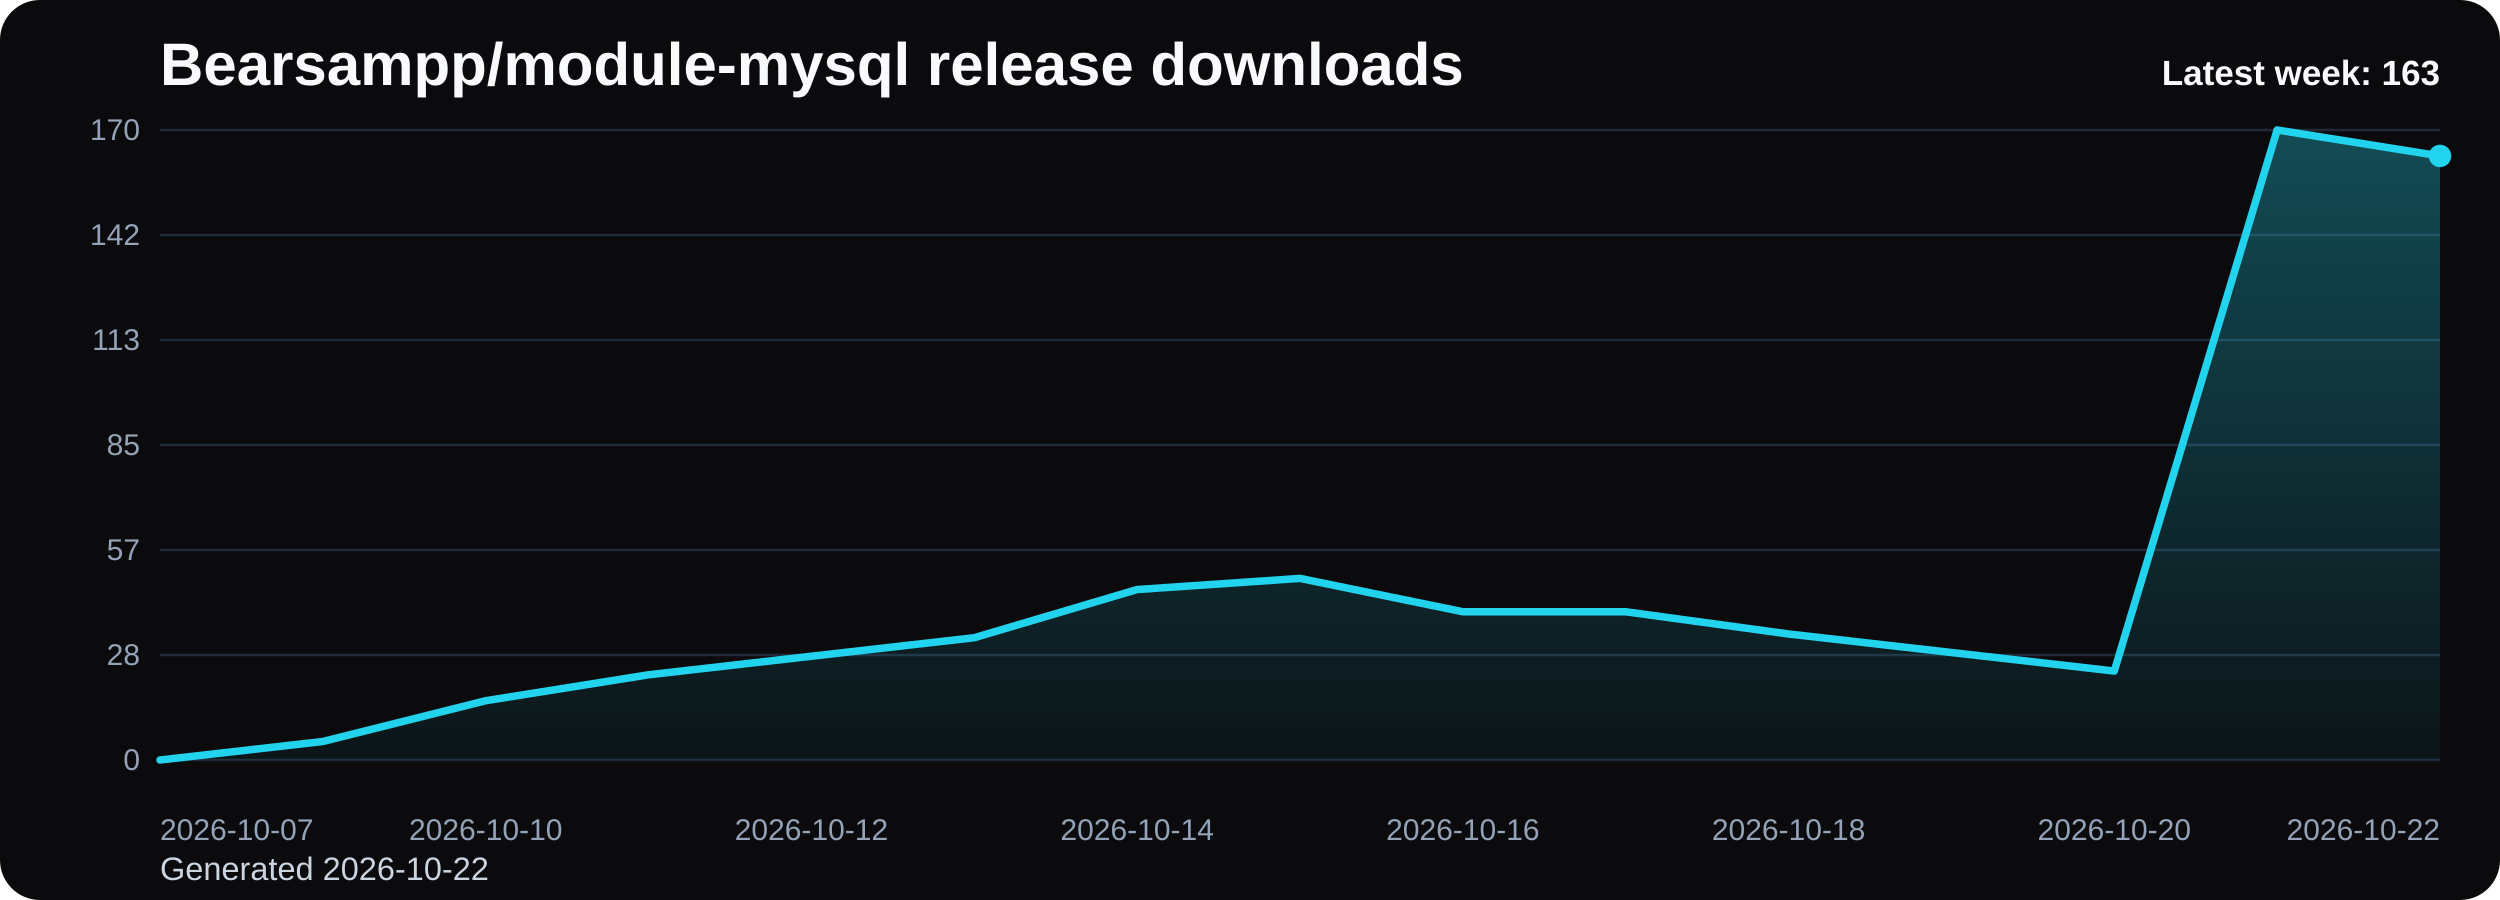
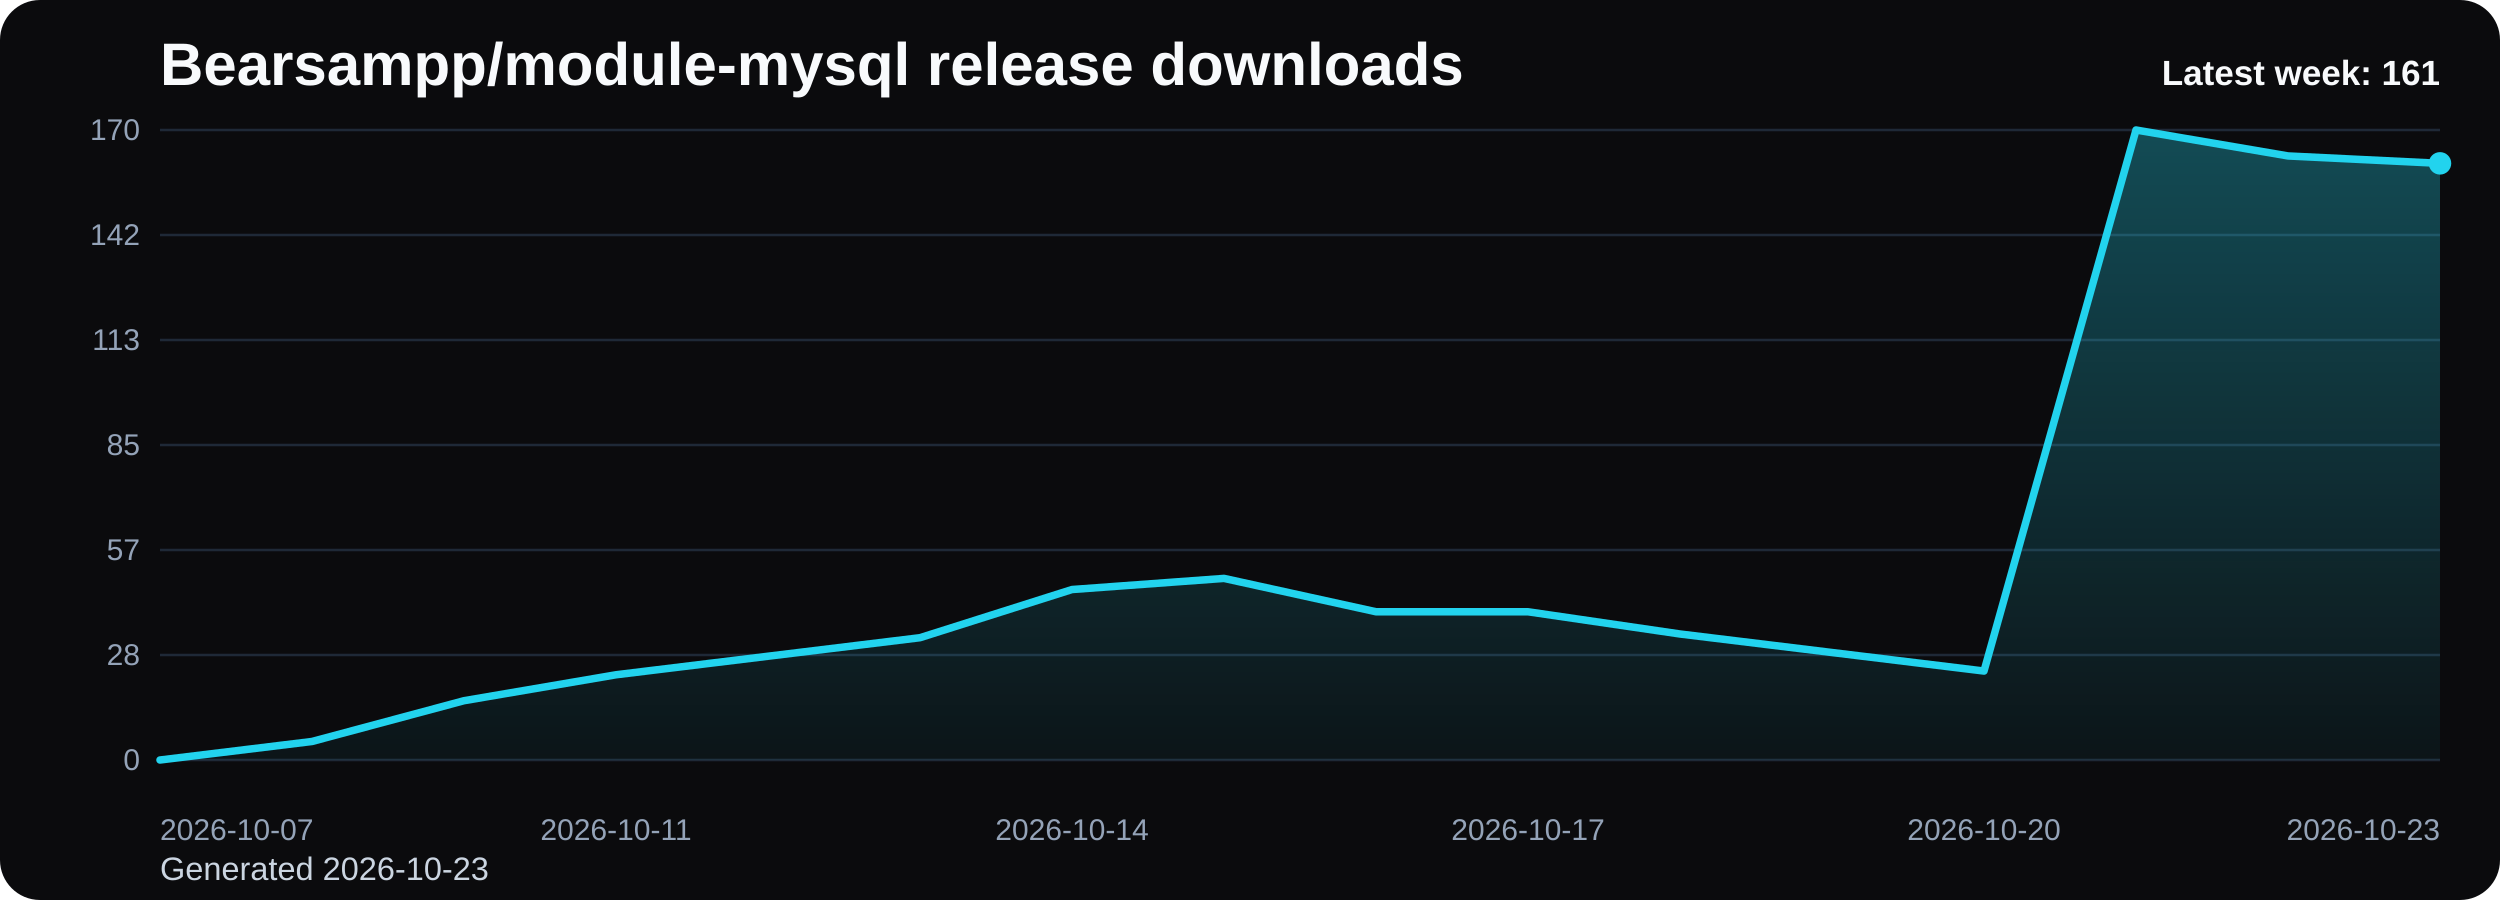
<svg xmlns="http://www.w3.org/2000/svg" viewBox="0 0 1000 360" role="img" aria-label="Bearsampp/module-mysql release downloads chart">
  <defs>
    <linearGradient id="fill-weekly-black" x1="0" y1="0" x2="0" y2="1">
      <stop offset="0%" stop-color="#22d3ee" stop-opacity="0.32" />
      <stop offset="100%" stop-color="#22d3ee" stop-opacity="0.05" />
    </linearGradient>
    <style>
      .bg { fill: #0b0b0d; }
      .title { font: 700 24px Arial, sans-serif; fill: #f8fafc; }
      .sub { font: 400 13px Arial, sans-serif; fill: #cbd5e1; }
      .grid { stroke: #1f2937; stroke-width: 1; }
      .axis { font: 400 12px Arial, sans-serif; fill: #94a3b8; }
      .line { fill: none; stroke: #22d3ee; stroke-width: 3; stroke-linecap: round; stroke-linejoin: round; }
      .dot { fill: #22d3ee; }
      .value { font: 600 11px Arial, sans-serif; fill: #cbd5e1; }
      .latest { font: 700 14px Arial, sans-serif; fill: #f8fafc; }
    </style>
  </defs>
  <rect class="bg" x="0" y="0" width="1000" height="360" rx="16" />
  <text class="title" x="64" y="34">Bearsampp/module-mysql release downloads</text>
-   <text class="sub" x="64" y="352">Generated 2026-10-22</text>
+   <text class="sub" x="64" y="352">Generated 2026-10-23</text>
  <line x1="64" y1="52.00" x2="976" y2="52.00" class="grid" />
  <text x="56" y="56.00" text-anchor="end" class="axis">170</text>
  <line x1="64" y1="94.00" x2="976" y2="94.00" class="grid" />
  <text x="56" y="98.00" text-anchor="end" class="axis">142</text>
  <line x1="64" y1="136.00" x2="976" y2="136.00" class="grid" />
  <text x="56" y="140.00" text-anchor="end" class="axis">113</text>
  <line x1="64" y1="178.00" x2="976" y2="178.00" class="grid" />
  <text x="56" y="182.00" text-anchor="end" class="axis">85</text>
  <line x1="64" y1="220.00" x2="976" y2="220.00" class="grid" />
  <text x="56" y="224.00" text-anchor="end" class="axis">57</text>
  <line x1="64" y1="262.00" x2="976" y2="262.00" class="grid" />
  <text x="56" y="266.00" text-anchor="end" class="axis">28</text>
  <line x1="64" y1="304.00" x2="976" y2="304.00" class="grid" />
  <text x="56" y="308.00" text-anchor="end" class="axis">0</text>
-   <path d="M 64.00 304 L 64.00 304.00 L 129.14 296.59 L 194.29 280.28 L 259.43 269.91 L 324.57 262.49 L 389.71 255.08 L 454.86 235.81 L 520.00 231.36 L 585.14 244.71 L 650.29 244.71 L 715.43 253.60 L 780.57 261.01 L 845.71 268.42 L 910.86 52.00 L 976.00 62.38 L 976.00 304 Z" fill="url(#fill-weekly-black)" />
-   <polyline class="line" points="64.00,304.00 129.14,296.59 194.29,280.28 259.43,269.91 324.57,262.49 389.71,255.08 454.86,235.81 520.00,231.36 585.14,244.71 650.29,244.71 715.43,253.60 780.57,261.01 845.71,268.42 910.86,52.00 976.00,62.38" />
-   <circle class="dot" cx="976.00" cy="62.38" r="4.5" />
+   <path d="M 64.00 304 L 64.00 304.00 L 124.80 296.59 L 185.60 280.28 L 246.40 269.91 L 307.20 262.49 L 368.00 255.08 L 428.80 235.81 L 489.60 231.36 L 550.40 244.71 L 611.20 244.71 L 672.00 253.60 L 732.80 261.01 L 793.60 268.42 L 854.40 52.00 L 915.20 62.38 L 976.00 65.34 L 976.00 304 Z" fill="url(#fill-weekly-black)" />
+   <polyline class="line" points="64.00,304.00 124.80,296.59 185.60,280.28 246.40,269.91 307.20,262.49 368.00,255.08 428.80,235.81 489.60,231.36 550.40,244.71 611.20,244.71 672.00,253.60 732.80,261.01 793.60,268.42 854.40,52.00 915.20,62.38 976.00,65.34" />
+   <circle class="dot" cx="976.00" cy="65.34" r="4.5" />
  <text class="axis" x="64.00" y="336" text-anchor="start">2026-10-07</text>
-   <text class="axis" x="194.29" y="336" text-anchor="middle">2026-10-10</text>
-   <text class="axis" x="324.57" y="336" text-anchor="middle">2026-10-12</text>
-   <text class="axis" x="454.86" y="336" text-anchor="middle">2026-10-14</text>
-   <text class="axis" x="585.14" y="336" text-anchor="middle">2026-10-16</text>
-   <text class="axis" x="715.43" y="336" text-anchor="middle">2026-10-18</text>
-   <text class="axis" x="845.71" y="336" text-anchor="middle">2026-10-20</text>
-   <text class="axis" x="976.00" y="336" text-anchor="end">2026-10-22</text>
-   <text class="latest" x="976" y="34" text-anchor="end">Latest week: 163</text>
+   <text class="axis" x="246.40" y="336" text-anchor="middle">2026-10-11</text>
+   <text class="axis" x="428.80" y="336" text-anchor="middle">2026-10-14</text>
+   <text class="axis" x="611.20" y="336" text-anchor="middle">2026-10-17</text>
+   <text class="axis" x="793.60" y="336" text-anchor="middle">2026-10-20</text>
+   <text class="axis" x="976.00" y="336" text-anchor="end">2026-10-23</text>
+   <text class="latest" x="976" y="34" text-anchor="end">Latest week: 161</text>
</svg>
